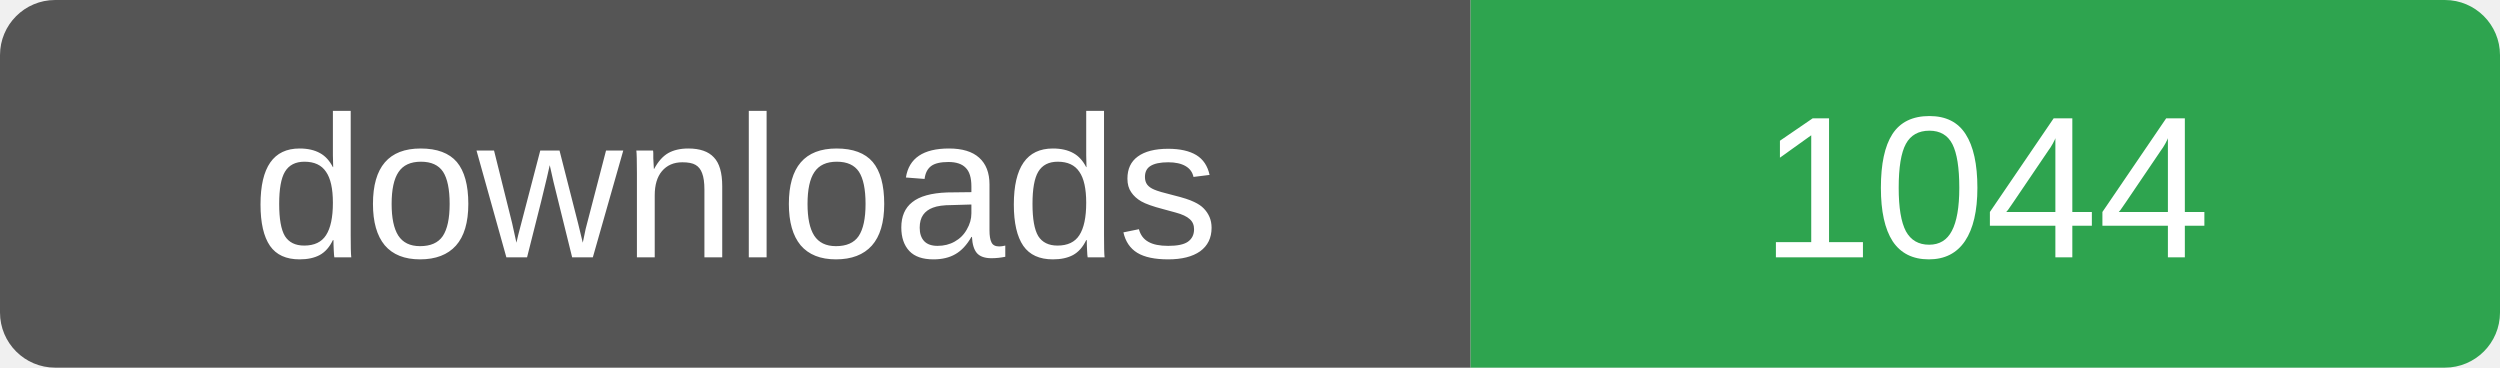
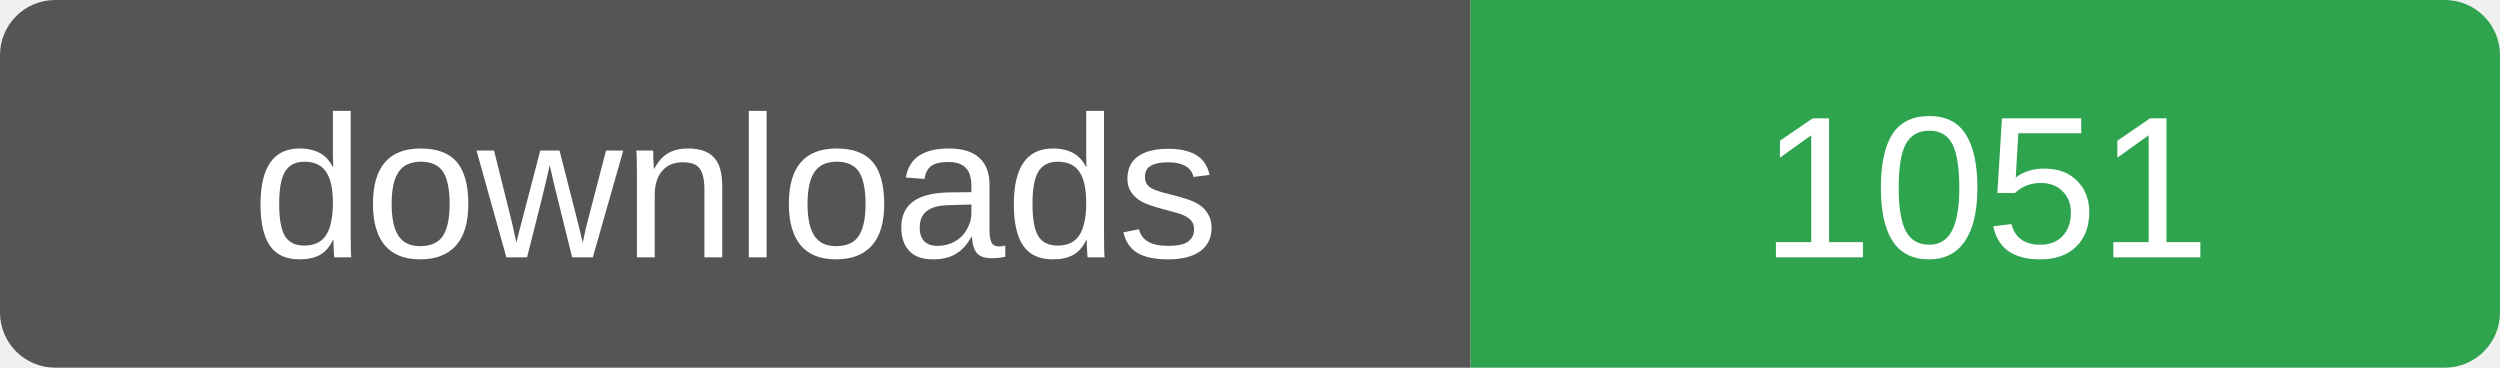
- <svg xmlns="http://www.w3.org/2000/svg" width="136" height="20" role="img" aria-label="downloads: 1044">
+ <svg xmlns="http://www.w3.org/2000/svg" width="136" height="20" role="img" aria-label="downloads: 1051">
  <clipPath id="r">
    <rect width="136" height="20" rx="3" />
  </clipPath>
  <g clip-path="url(#r)">
    <rect width="80" height="20" fill="#555" />
    <rect x="80" width="56" height="20" fill="#2ea44f" />
  </g>
  <g fill="#fff" font-family="Verdana,Arial,sans-serif" font-size="11" text-anchor="middle">
    <text x="40" y="14">downloads</text>
-     <text x="108" y="14">1044</text>
+     <text x="108" y="14">1051</text>
  </g>
</svg>
